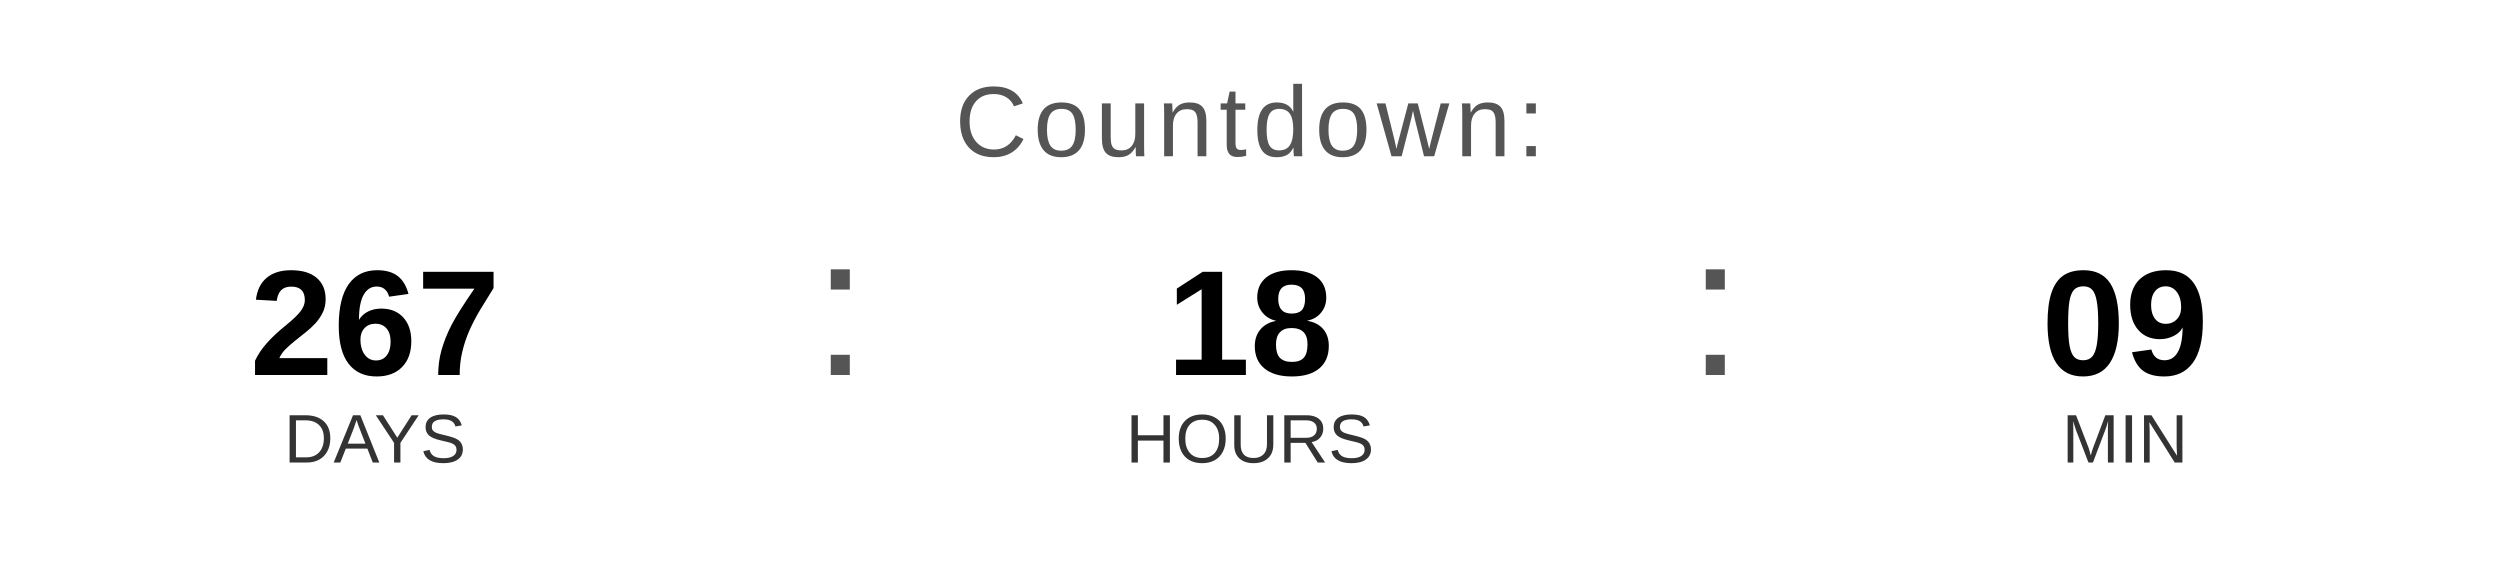
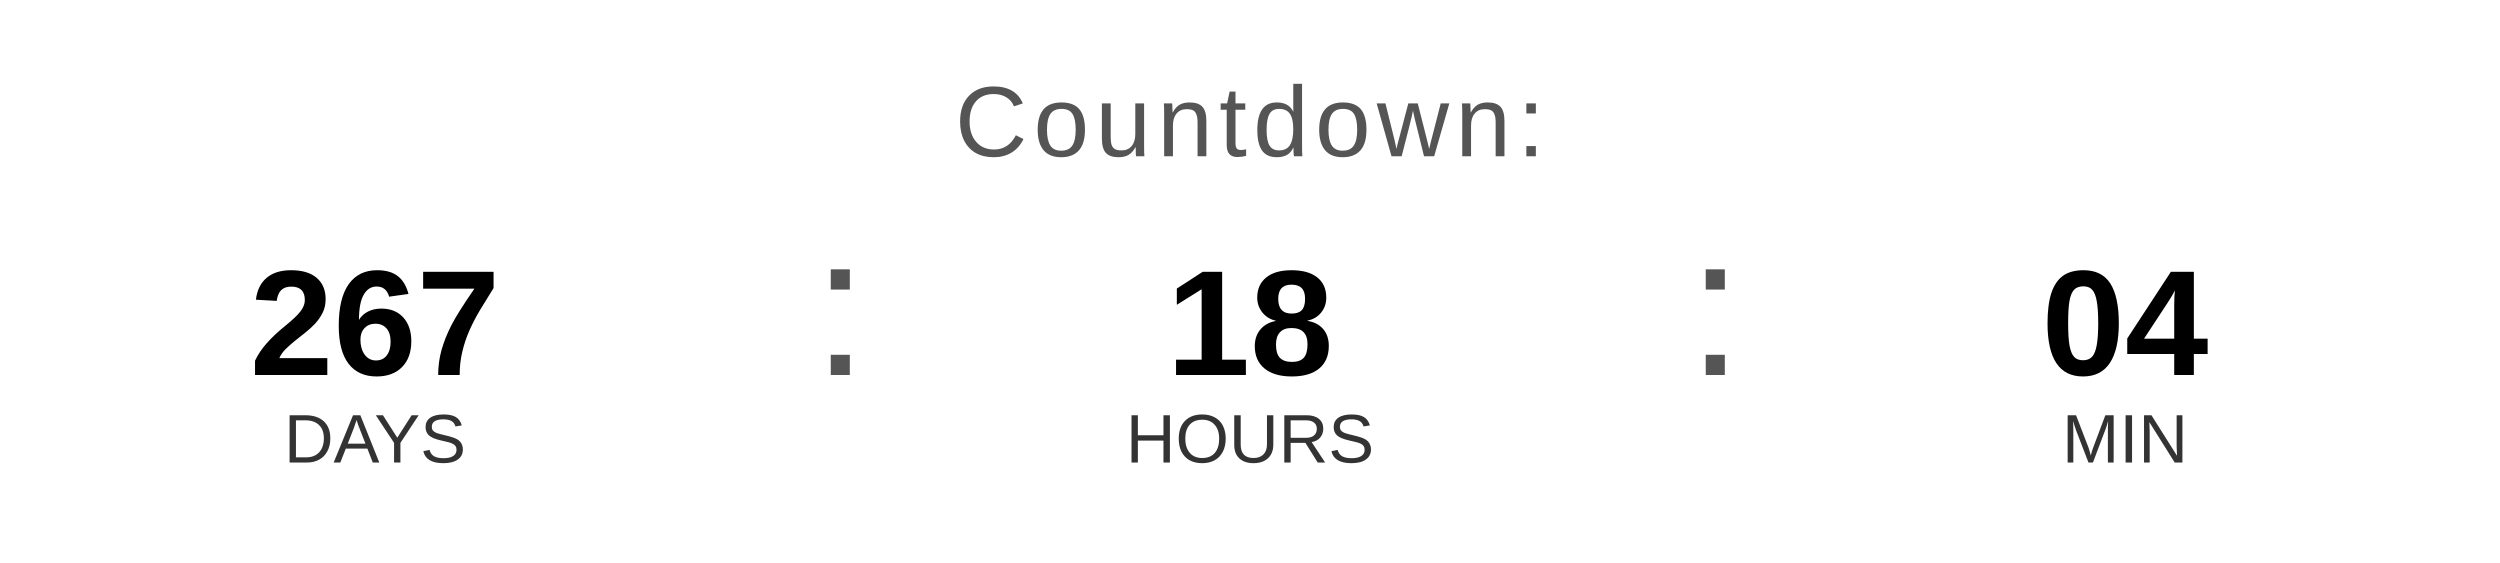
<svg xmlns="http://www.w3.org/2000/svg" width="400" height="90" viewBox="0 0 400 90">
  <text x="200" y="25" font-family="Arial, Helvetica, sans-serif" font-size="16" fill="#555555" text-anchor="middle" letter-spacing="1">
    Countdown:
  </text>
  <text x="60" y="60" font-family="Arial, Helvetica, sans-serif" font-size="24" font-weight="bold" fill="#000000" text-anchor="middle">267</text>
  <text x="60" y="74" font-family="Arial, Helvetica, sans-serif" font-size="11" fill="#333333" text-anchor="middle">DAYS</text>
  <text x="130" y="60" font-family="Arial, sans-serif" font-size="32" fill="#555555">:</text>
  <text x="200" y="60" font-family="Arial, Helvetica, sans-serif" font-size="24" font-weight="bold" fill="#000000" text-anchor="middle">18</text>
  <text x="200" y="74" font-family="Arial, Helvetica, sans-serif" font-size="11" fill="#333333" text-anchor="middle">HOURS</text>
  <text x="270" y="60" font-family="Arial, sans-serif" font-size="32" fill="#555555">:</text>
-   <text x="340" y="60" font-family="Arial, Helvetica, sans-serif" font-size="24" font-weight="bold" fill="#000000" text-anchor="middle">09</text>
+   <text x="340" y="60" font-family="Arial, Helvetica, sans-serif" font-size="24" font-weight="bold" fill="#000000" text-anchor="middle">04</text>
  <text x="340" y="74" font-family="Arial, Helvetica, sans-serif" font-size="11" fill="#333333" text-anchor="middle">MIN</text>
</svg>
